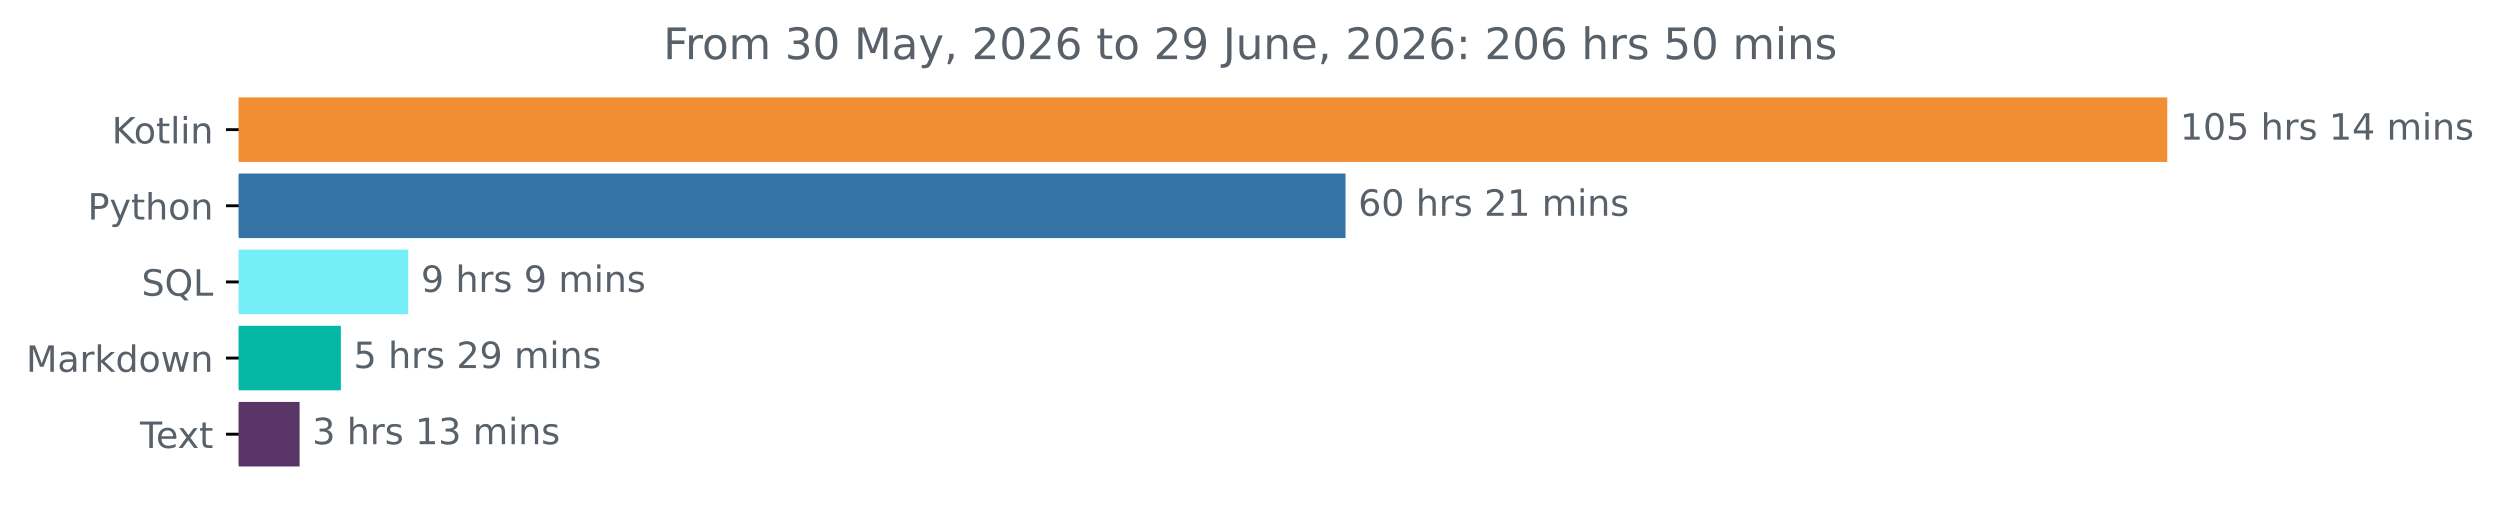
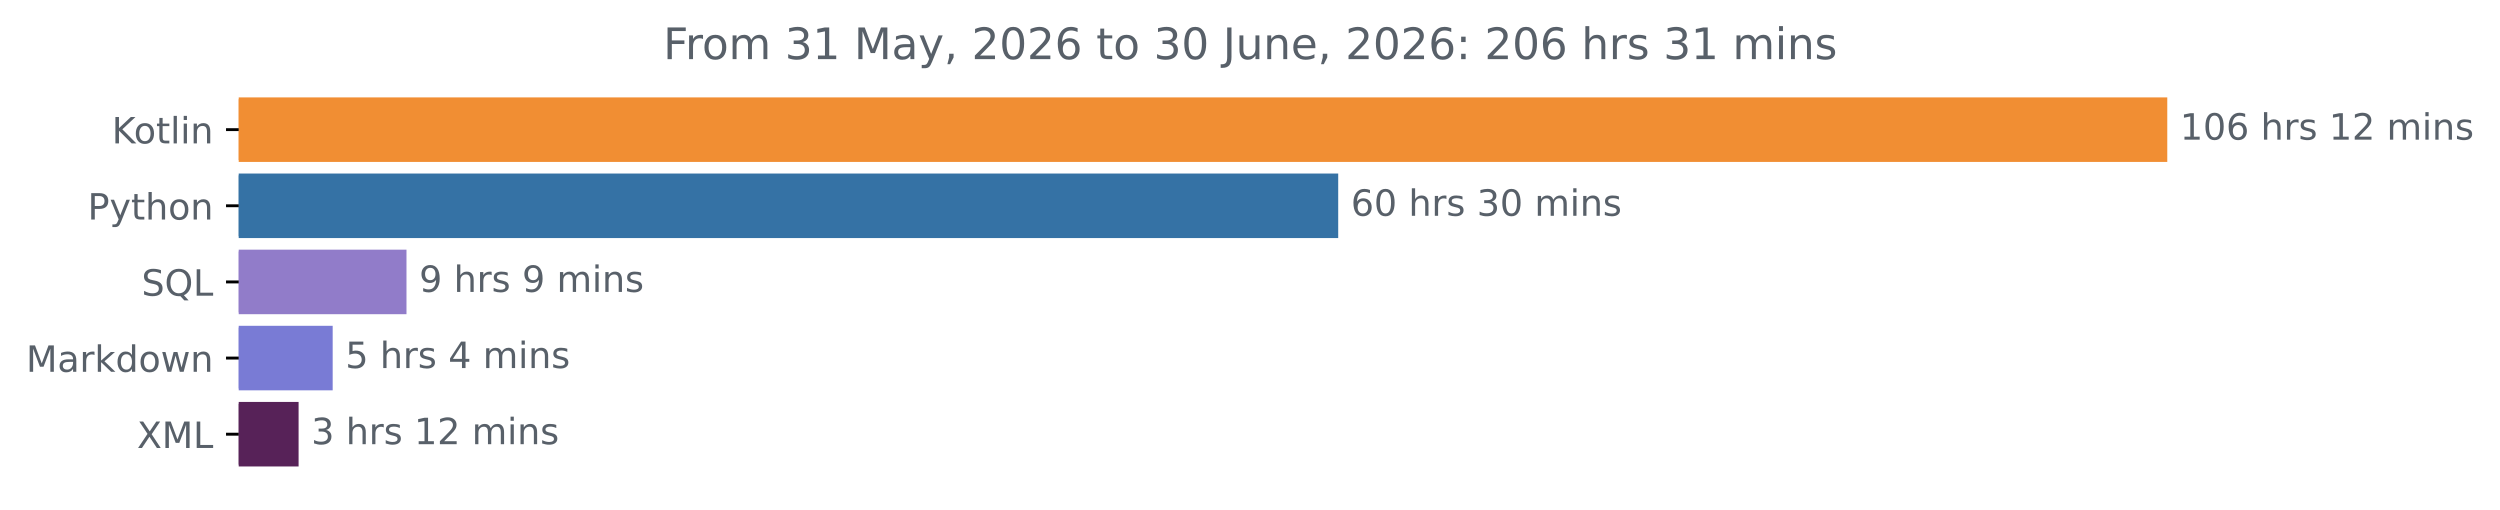
<svg xmlns="http://www.w3.org/2000/svg" xmlns:xlink="http://www.w3.org/1999/xlink" width="689.54pt" height="140.398pt" viewBox="0 0 689.54 140.398" version="1.1">
  <defs>
    <style type="text/css">*{stroke-linejoin: round; stroke-linecap: butt}</style>
  </defs>
  <g id="figure_1">
    <g id="patch_1">
      <path d="M 0 140.398  L 689.54 140.398  L 689.54 0  L 0 0  L 0 140.398  z " style="fill: none" />
    </g>
    <g id="axes_1">
      <g id="patch_2">
-         <path d="M 65.841 27.358  L 597.269 27.358  L 597.269 44.158  L 65.841 44.158  z " clip-path="url(#p485e5a2b13)" style="fill: #f18e33; stroke: #f18e33; stroke-linejoin: miter" />
+         <path d="M 65.841 27.358  L 597.269 27.358  L 597.269 44.158  L 65.841 44.158  z " clip-path="url(#p7f508cd67d)" style="fill: #f18e33; stroke: #f18e33; stroke-linejoin: miter" />
      </g>
      <g id="patch_3">
-         <path d="M 65.841 48.358  L 370.618 48.358  L 370.618 65.158  L 65.841 65.158  z " clip-path="url(#p485e5a2b13)" style="fill: #3572a5; stroke: #3572a5; stroke-linejoin: miter" />
+         <path d="M 65.841 48.358  L 368.599 48.358  L 368.599 65.158  L 65.841 65.158  z " clip-path="url(#p7f508cd67d)" style="fill: #3572a5; stroke: #3572a5; stroke-linejoin: miter" />
      </g>
      <g id="patch_4">
-         <path d="M 65.841 69.358  L 112.111 69.358  L 112.111 86.158  L 65.841 86.158  z " clip-path="url(#p485e5a2b13)" style="fill: #76eef7; stroke: #76eef7; stroke-linejoin: miter" />
+         <path d="M 65.841 69.358  L 111.616 69.358  L 111.616 86.158  L 65.841 86.158  z " clip-path="url(#p7f508cd67d)" style="fill: #917cc9; stroke: #917cc9; stroke-linejoin: miter" />
      </g>
      <g id="patch_5">
-         <path d="M 65.841 90.358  L 93.519 90.358  L 93.519 107.158  L 65.841 107.158  z " clip-path="url(#p485e5a2b13)" style="fill: #05b7a5; stroke: #05b7a5; stroke-linejoin: miter" />
+         <path d="M 65.841 90.358  L 91.26 90.358  L 91.26 107.158  L 65.841 107.158  z " clip-path="url(#p7f508cd67d)" style="fill: #797bd5; stroke: #797bd5; stroke-linejoin: miter" />
      </g>
      <g id="patch_6">
-         <path d="M 65.841 111.358  L 82.134 111.358  L 82.134 128.158  L 65.841 128.158  z " clip-path="url(#p485e5a2b13)" style="fill: #583467; stroke: #583467; stroke-linejoin: miter" />
+         <path d="M 65.841 111.358  L 81.857 111.358  L 81.857 128.158  L 65.841 128.158  z " clip-path="url(#p7f508cd67d)" style="fill: #572258; stroke: #572258; stroke-linejoin: miter" />
      </g>
      <g id="matplotlib.axis_1" />
      <g id="matplotlib.axis_2">
        <g id="ytick_1">
          <g id="line2d_1">
            <defs>
-               <path id="m82f2c0ffc0" d="M 0 0  L -3.5 0  " style="stroke: #000000; stroke-width: 0.8" />
+               <path id="me965ffeda8" d="M 0 0  L -3.5 0  " style="stroke: #000000; stroke-width: 0.8" />
            </defs>
            <g>
-               <use xlink:href="#m82f2c0ffc0" x="65.841" y="35.758" style="stroke: #000000; stroke-width: 0.8" />
+               <use xlink:href="#me965ffeda8" x="65.841" y="35.758" style="stroke: #000000; stroke-width: 0.8" />
            </g>
          </g>
          <g id="text_1">
            <g style="fill: #586069" transform="translate(30.85 39.55734) scale(0.1 -0.1)">
              <defs>
                <path id="DejaVuSans-4b" d="M 628 4666  L 1259 4666  L 1259 2694  L 3353 4666  L 4166 4666  L 1850 2491  L 4331 0  L 3500 0  L 1259 2247  L 1259 0  L 628 0  L 628 4666  z " transform="scale(0.015625)" />
                <path id="DejaVuSans-6f" d="M 1959 3097  Q 1497 3097 1228 2736  Q 959 2375 959 1747  Q 959 1119 1226 758  Q 1494 397 1959 397  Q 2419 397 2687 759  Q 2956 1122 2956 1747  Q 2956 2369 2687 2733  Q 2419 3097 1959 3097  z M 1959 3584  Q 2709 3584 3137 3096  Q 3566 2609 3566 1747  Q 3566 888 3137 398  Q 2709 -91 1959 -91  Q 1206 -91 779 398  Q 353 888 353 1747  Q 353 2609 779 3096  Q 1206 3584 1959 3584  z " transform="scale(0.015625)" />
                <path id="DejaVuSans-74" d="M 1172 4494  L 1172 3500  L 2356 3500  L 2356 3053  L 1172 3053  L 1172 1153  Q 1172 725 1289 603  Q 1406 481 1766 481  L 2356 481  L 2356 0  L 1766 0  Q 1100 0 847 248  Q 594 497 594 1153  L 594 3053  L 172 3053  L 172 3500  L 594 3500  L 594 4494  L 1172 4494  z " transform="scale(0.015625)" />
                <path id="DejaVuSans-6c" d="M 603 4863  L 1178 4863  L 1178 0  L 603 0  L 603 4863  z " transform="scale(0.015625)" />
                <path id="DejaVuSans-69" d="M 603 3500  L 1178 3500  L 1178 0  L 603 0  L 603 3500  z M 603 4863  L 1178 4863  L 1178 4134  L 603 4134  L 603 4863  z " transform="scale(0.015625)" />
                <path id="DejaVuSans-6e" d="M 3513 2113  L 3513 0  L 2938 0  L 2938 2094  Q 2938 2591 2744 2837  Q 2550 3084 2163 3084  Q 1697 3084 1428 2787  Q 1159 2491 1159 1978  L 1159 0  L 581 0  L 581 3500  L 1159 3500  L 1159 2956  Q 1366 3272 1645 3428  Q 1925 3584 2291 3584  Q 2894 3584 3203 3211  Q 3513 2838 3513 2113  z " transform="scale(0.015625)" />
              </defs>
              <use xlink:href="#DejaVuSans-4b" />
              <use xlink:href="#DejaVuSans-6f" x="60.576" />
              <use xlink:href="#DejaVuSans-74" x="121.758" />
              <use xlink:href="#DejaVuSans-6c" x="160.967" />
              <use xlink:href="#DejaVuSans-69" x="188.75" />
              <use xlink:href="#DejaVuSans-6e" x="216.533" />
            </g>
          </g>
        </g>
        <g id="ytick_2">
          <g id="line2d_2">
            <g>
-               <use xlink:href="#m82f2c0ffc0" x="65.841" y="56.758" style="stroke: #000000; stroke-width: 0.8" />
+               <use xlink:href="#me965ffeda8" x="65.841" y="56.758" style="stroke: #000000; stroke-width: 0.8" />
            </g>
          </g>
          <g id="text_2">
            <g style="fill: #586069" transform="translate(24.17813 60.55734) scale(0.1 -0.1)">
              <defs>
                <path id="DejaVuSans-50" d="M 1259 4147  L 1259 2394  L 2053 2394  Q 2494 2394 2734 2622  Q 2975 2850 2975 3272  Q 2975 3691 2734 3919  Q 2494 4147 2053 4147  L 1259 4147  z M 628 4666  L 2053 4666  Q 2838 4666 3239 4311  Q 3641 3956 3641 3272  Q 3641 2581 3239 2228  Q 2838 1875 2053 1875  L 1259 1875  L 1259 0  L 628 0  L 628 4666  z " transform="scale(0.015625)" />
                <path id="DejaVuSans-79" d="M 2059 -325  Q 1816 -950 1584 -1140  Q 1353 -1331 966 -1331  L 506 -1331  L 506 -850  L 844 -850  Q 1081 -850 1212 -737  Q 1344 -625 1503 -206  L 1606 56  L 191 3500  L 800 3500  L 1894 763  L 2988 3500  L 3597 3500  L 2059 -325  z " transform="scale(0.015625)" />
                <path id="DejaVuSans-68" d="M 3513 2113  L 3513 0  L 2938 0  L 2938 2094  Q 2938 2591 2744 2837  Q 2550 3084 2163 3084  Q 1697 3084 1428 2787  Q 1159 2491 1159 1978  L 1159 0  L 581 0  L 581 4863  L 1159 4863  L 1159 2956  Q 1366 3272 1645 3428  Q 1925 3584 2291 3584  Q 2894 3584 3203 3211  Q 3513 2838 3513 2113  z " transform="scale(0.015625)" />
              </defs>
              <use xlink:href="#DejaVuSans-50" />
              <use xlink:href="#DejaVuSans-79" x="60.303" />
              <use xlink:href="#DejaVuSans-74" x="119.482" />
              <use xlink:href="#DejaVuSans-68" x="158.691" />
              <use xlink:href="#DejaVuSans-6f" x="222.07" />
              <use xlink:href="#DejaVuSans-6e" x="283.252" />
            </g>
          </g>
        </g>
        <g id="ytick_3">
          <g id="line2d_3">
            <g>
-               <use xlink:href="#m82f2c0ffc0" x="65.841" y="77.758" style="stroke: #000000; stroke-width: 0.8" />
+               <use xlink:href="#me965ffeda8" x="65.841" y="77.758" style="stroke: #000000; stroke-width: 0.8" />
            </g>
          </g>
          <g id="text_3">
            <g style="fill: #586069" transform="translate(39.04844 81.55734) scale(0.1 -0.1)">
              <defs>
                <path id="DejaVuSans-53" d="M 3425 4513  L 3425 3897  Q 3066 4069 2747 4153  Q 2428 4238 2131 4238  Q 1616 4238 1336 4038  Q 1056 3838 1056 3469  Q 1056 3159 1242 3001  Q 1428 2844 1947 2747  L 2328 2669  Q 3034 2534 3370 2195  Q 3706 1856 3706 1288  Q 3706 609 3251 259  Q 2797 -91 1919 -91  Q 1588 -91 1214 -16  Q 841 59 441 206  L 441 856  Q 825 641 1194 531  Q 1563 422 1919 422  Q 2459 422 2753 634  Q 3047 847 3047 1241  Q 3047 1584 2836 1778  Q 2625 1972 2144 2069  L 1759 2144  Q 1053 2284 737 2584  Q 422 2884 422 3419  Q 422 4038 858 4394  Q 1294 4750 2059 4750  Q 2388 4750 2728 4690  Q 3069 4631 3425 4513  z " transform="scale(0.015625)" />
                <path id="DejaVuSans-51" d="M 2522 4238  Q 1834 4238 1429 3725  Q 1025 3213 1025 2328  Q 1025 1447 1429 934  Q 1834 422 2522 422  Q 3209 422 3611 934  Q 4013 1447 4013 2328  Q 4013 3213 3611 3725  Q 3209 4238 2522 4238  z M 3406 84  L 4238 -825  L 3475 -825  L 2784 -78  Q 2681 -84 2626 -87  Q 2572 -91 2522 -91  Q 1538 -91 948 567  Q 359 1225 359 2328  Q 359 3434 948 4092  Q 1538 4750 2522 4750  Q 3503 4750 4090 4092  Q 4678 3434 4678 2328  Q 4678 1516 4351 937  Q 4025 359 3406 84  z " transform="scale(0.015625)" />
                <path id="DejaVuSans-4c" d="M 628 4666  L 1259 4666  L 1259 531  L 3531 531  L 3531 0  L 628 0  L 628 4666  z " transform="scale(0.015625)" />
              </defs>
              <use xlink:href="#DejaVuSans-53" />
              <use xlink:href="#DejaVuSans-51" x="63.477" />
              <use xlink:href="#DejaVuSans-4c" x="142.188" />
            </g>
          </g>
        </g>
        <g id="ytick_4">
          <g id="line2d_4">
            <g>
-               <use xlink:href="#m82f2c0ffc0" x="65.841" y="98.758" style="stroke: #000000; stroke-width: 0.8" />
+               <use xlink:href="#me965ffeda8" x="65.841" y="98.758" style="stroke: #000000; stroke-width: 0.8" />
            </g>
          </g>
          <g id="text_4">
            <g style="fill: #586069" transform="translate(7.2 102.5573) scale(0.1 -0.1)">
              <defs>
                <path id="DejaVuSans-4d" d="M 628 4666  L 1569 4666  L 2759 1491  L 3956 4666  L 4897 4666  L 4897 0  L 4281 0  L 4281 4097  L 3078 897  L 2444 897  L 1241 4097  L 1241 0  L 628 0  L 628 4666  z " transform="scale(0.015625)" />
                <path id="DejaVuSans-61" d="M 2194 1759  Q 1497 1759 1228 1600  Q 959 1441 959 1056  Q 959 750 1161 570  Q 1363 391 1709 391  Q 2188 391 2477 730  Q 2766 1069 2766 1631  L 2766 1759  L 2194 1759  z M 3341 1997  L 3341 0  L 2766 0  L 2766 531  Q 2569 213 2275 61  Q 1981 -91 1556 -91  Q 1019 -91 701 211  Q 384 513 384 1019  Q 384 1609 779 1909  Q 1175 2209 1959 2209  L 2766 2209  L 2766 2266  Q 2766 2663 2505 2880  Q 2244 3097 1772 3097  Q 1472 3097 1187 3025  Q 903 2953 641 2809  L 641 3341  Q 956 3463 1253 3523  Q 1550 3584 1831 3584  Q 2591 3584 2966 3190  Q 3341 2797 3341 1997  z " transform="scale(0.015625)" />
                <path id="DejaVuSans-72" d="M 2631 2963  Q 2534 3019 2420 3045  Q 2306 3072 2169 3072  Q 1681 3072 1420 2755  Q 1159 2438 1159 1844  L 1159 0  L 581 0  L 581 3500  L 1159 3500  L 1159 2956  Q 1341 3275 1631 3429  Q 1922 3584 2338 3584  Q 2397 3584 2469 3576  Q 2541 3569 2628 3553  L 2631 2963  z " transform="scale(0.015625)" />
                <path id="DejaVuSans-6b" d="M 581 4863  L 1159 4863  L 1159 1991  L 2875 3500  L 3609 3500  L 1753 1863  L 3688 0  L 2938 0  L 1159 1709  L 1159 0  L 581 0  L 581 4863  z " transform="scale(0.015625)" />
                <path id="DejaVuSans-64" d="M 2906 2969  L 2906 4863  L 3481 4863  L 3481 0  L 2906 0  L 2906 525  Q 2725 213 2448 61  Q 2172 -91 1784 -91  Q 1150 -91 751 415  Q 353 922 353 1747  Q 353 2572 751 3078  Q 1150 3584 1784 3584  Q 2172 3584 2448 3432  Q 2725 3281 2906 2969  z M 947 1747  Q 947 1113 1208 752  Q 1469 391 1925 391  Q 2381 391 2643 752  Q 2906 1113 2906 1747  Q 2906 2381 2643 2742  Q 2381 3103 1925 3103  Q 1469 3103 1208 2742  Q 947 2381 947 1747  z " transform="scale(0.015625)" />
                <path id="DejaVuSans-77" d="M 269 3500  L 844 3500  L 1563 769  L 2278 3500  L 2956 3500  L 3675 769  L 4391 3500  L 4966 3500  L 4050 0  L 3372 0  L 2619 2869  L 1863 0  L 1184 0  L 269 3500  z " transform="scale(0.015625)" />
              </defs>
              <use xlink:href="#DejaVuSans-4d" />
              <use xlink:href="#DejaVuSans-61" x="86.279" />
              <use xlink:href="#DejaVuSans-72" x="147.559" />
              <use xlink:href="#DejaVuSans-6b" x="188.672" />
              <use xlink:href="#DejaVuSans-64" x="246.582" />
              <use xlink:href="#DejaVuSans-6f" x="310.059" />
              <use xlink:href="#DejaVuSans-77" x="371.24" />
              <use xlink:href="#DejaVuSans-6e" x="453.027" />
            </g>
          </g>
        </g>
        <g id="ytick_5">
          <g id="line2d_5">
            <g>
-               <use xlink:href="#m82f2c0ffc0" x="65.841" y="119.758" style="stroke: #000000; stroke-width: 0.8" />
+               <use xlink:href="#me965ffeda8" x="65.841" y="119.758" style="stroke: #000000; stroke-width: 0.8" />
            </g>
          </g>
          <g id="text_5">
-             <g style="fill: #586069" transform="translate(38.61563 123.5573) scale(0.1 -0.1)">
-               <defs>
-                 <path id="DejaVuSans-54" d="M -19 4666  L 3928 4666  L 3928 4134  L 2272 4134  L 2272 0  L 1638 0  L 1638 4134  L -19 4134  L -19 4666  z " transform="scale(0.015625)" />
-                 <path id="DejaVuSans-65" d="M 3597 1894  L 3597 1613  L 953 1613  Q 991 1019 1311 708  Q 1631 397 2203 397  Q 2534 397 2845 478  Q 3156 559 3463 722  L 3463 178  Q 3153 47 2828 -22  Q 2503 -91 2169 -91  Q 1331 -91 842 396  Q 353 884 353 1716  Q 353 2575 817 3079  Q 1281 3584 2069 3584  Q 2775 3584 3186 3129  Q 3597 2675 3597 1894  z M 3022 2063  Q 3016 2534 2758 2815  Q 2500 3097 2075 3097  Q 1594 3097 1305 2825  Q 1016 2553 972 2059  L 3022 2063  z " transform="scale(0.015625)" />
-                 <path id="DejaVuSans-78" d="M 3513 3500  L 2247 1797  L 3578 0  L 2900 0  L 1881 1375  L 863 0  L 184 0  L 1544 1831  L 300 3500  L 978 3500  L 1906 2253  L 2834 3500  L 3513 3500  z " transform="scale(0.015625)" />
-               </defs>
-               <use xlink:href="#DejaVuSans-54" />
-               <use xlink:href="#DejaVuSans-65" x="44.084" />
-               <use xlink:href="#DejaVuSans-78" x="103.857" />
-               <use xlink:href="#DejaVuSans-74" x="163.037" />
+             <g style="fill: #586069" transform="translate(37.79062 123.5573) scale(0.1 -0.1)">
+               <defs>
+                 <path id="DejaVuSans-58" d="M 403 4666  L 1081 4666  L 2241 2931  L 3406 4666  L 4084 4666  L 2584 2425  L 4184 0  L 3506 0  L 2194 1984  L 872 0  L 191 0  L 1856 2491  L 403 4666  z " transform="scale(0.015625)" />
+               </defs>
+               <use xlink:href="#DejaVuSans-58" />
+               <use xlink:href="#DejaVuSans-4d" x="68.506" />
+               <use xlink:href="#DejaVuSans-4c" x="154.785" />
            </g>
          </g>
        </g>
      </g>
      <g id="text_6">
        <g style="fill: #586069" transform="translate(601.2692 38.5175) scale(0.1 -0.1)">
          <defs>
            <path id="DejaVuSans-31" d="M 794 531  L 1825 531  L 1825 4091  L 703 3866  L 703 4441  L 1819 4666  L 2450 4666  L 2450 531  L 3481 531  L 3481 0  L 794 0  L 794 531  z " transform="scale(0.015625)" />
            <path id="DejaVuSans-30" d="M 2034 4250  Q 1547 4250 1301 3770  Q 1056 3291 1056 2328  Q 1056 1369 1301 889  Q 1547 409 2034 409  Q 2525 409 2770 889  Q 3016 1369 3016 2328  Q 3016 3291 2770 3770  Q 2525 4250 2034 4250  z M 2034 4750  Q 2819 4750 3233 4129  Q 3647 3509 3647 2328  Q 3647 1150 3233 529  Q 2819 -91 2034 -91  Q 1250 -91 836 529  Q 422 1150 422 2328  Q 422 3509 836 4129  Q 1250 4750 2034 4750  z " transform="scale(0.015625)" />
-             <path id="DejaVuSans-35" d="M 691 4666  L 3169 4666  L 3169 4134  L 1269 4134  L 1269 2991  Q 1406 3038 1543 3061  Q 1681 3084 1819 3084  Q 2600 3084 3056 2656  Q 3513 2228 3513 1497  Q 3513 744 3044 326  Q 2575 -91 1722 -91  Q 1428 -91 1123 -41  Q 819 9 494 109  L 494 744  Q 775 591 1075 516  Q 1375 441 1709 441  Q 2250 441 2565 725  Q 2881 1009 2881 1497  Q 2881 1984 2565 2268  Q 2250 2553 1709 2553  Q 1456 2553 1204 2497  Q 953 2441 691 2322  L 691 4666  z " transform="scale(0.015625)" />
+             <path id="DejaVuSans-36" d="M 2113 2584  Q 1688 2584 1439 2293  Q 1191 2003 1191 1497  Q 1191 994 1439 701  Q 1688 409 2113 409  Q 2538 409 2786 701  Q 3034 994 3034 1497  Q 3034 2003 2786 2293  Q 2538 2584 2113 2584  z M 3366 4563  L 3366 3988  Q 3128 4100 2886 4159  Q 2644 4219 2406 4219  Q 1781 4219 1451 3797  Q 1122 3375 1075 2522  Q 1259 2794 1537 2939  Q 1816 3084 2150 3084  Q 2853 3084 3261 2657  Q 3669 2231 3669 1497  Q 3669 778 3244 343  Q 2819 -91 2113 -91  Q 1303 -91 875 529  Q 447 1150 447 2328  Q 447 3434 972 4092  Q 1497 4750 2381 4750  Q 2619 4750 2861 4703  Q 3103 4656 3366 4563  z " transform="scale(0.015625)" />
            <path id="DejaVuSans-20" transform="scale(0.015625)" />
            <path id="DejaVuSans-73" d="M 2834 3397  L 2834 2853  Q 2591 2978 2328 3040  Q 2066 3103 1784 3103  Q 1356 3103 1142 2972  Q 928 2841 928 2578  Q 928 2378 1081 2264  Q 1234 2150 1697 2047  L 1894 2003  Q 2506 1872 2764 1633  Q 3022 1394 3022 966  Q 3022 478 2636 193  Q 2250 -91 1575 -91  Q 1294 -91 989 -36  Q 684 19 347 128  L 347 722  Q 666 556 975 473  Q 1284 391 1588 391  Q 1994 391 2212 530  Q 2431 669 2431 922  Q 2431 1156 2273 1281  Q 2116 1406 1581 1522  L 1381 1569  Q 847 1681 609 1914  Q 372 2147 372 2553  Q 372 3047 722 3315  Q 1072 3584 1716 3584  Q 2034 3584 2315 3537  Q 2597 3491 2834 3397  z " transform="scale(0.015625)" />
-             <path id="DejaVuSans-34" d="M 2419 4116  L 825 1625  L 2419 1625  L 2419 4116  z M 2253 4666  L 3047 4666  L 3047 1625  L 3713 1625  L 3713 1100  L 3047 1100  L 3047 0  L 2419 0  L 2419 1100  L 313 1100  L 313 1709  L 2253 4666  z " transform="scale(0.015625)" />
+             <path id="DejaVuSans-32" d="M 1228 531  L 3431 531  L 3431 0  L 469 0  L 469 531  Q 828 903 1448 1529  Q 2069 2156 2228 2338  Q 2531 2678 2651 2914  Q 2772 3150 2772 3378  Q 2772 3750 2511 3984  Q 2250 4219 1831 4219  Q 1534 4219 1204 4116  Q 875 4013 500 3803  L 500 4441  Q 881 4594 1212 4672  Q 1544 4750 1819 4750  Q 2544 4750 2975 4387  Q 3406 4025 3406 3419  Q 3406 3131 3298 2873  Q 3191 2616 2906 2266  Q 2828 2175 2409 1742  Q 1991 1309 1228 531  z " transform="scale(0.015625)" />
            <path id="DejaVuSans-6d" d="M 3328 2828  Q 3544 3216 3844 3400  Q 4144 3584 4550 3584  Q 5097 3584 5394 3201  Q 5691 2819 5691 2113  L 5691 0  L 5113 0  L 5113 2094  Q 5113 2597 4934 2840  Q 4756 3084 4391 3084  Q 3944 3084 3684 2787  Q 3425 2491 3425 1978  L 3425 0  L 2847 0  L 2847 2094  Q 2847 2600 2669 2842  Q 2491 3084 2119 3084  Q 1678 3084 1418 2786  Q 1159 2488 1159 1978  L 1159 0  L 581 0  L 581 3500  L 1159 3500  L 1159 2956  Q 1356 3278 1631 3431  Q 1906 3584 2284 3584  Q 2666 3584 2933 3390  Q 3200 3197 3328 2828  z " transform="scale(0.015625)" />
          </defs>
          <use xlink:href="#DejaVuSans-31" />
          <use xlink:href="#DejaVuSans-30" x="63.623" />
-           <use xlink:href="#DejaVuSans-35" x="127.246" />
+           <use xlink:href="#DejaVuSans-36" x="127.246" />
          <use xlink:href="#DejaVuSans-20" x="190.869" />
          <use xlink:href="#DejaVuSans-68" x="222.656" />
          <use xlink:href="#DejaVuSans-72" x="286.035" />
          <use xlink:href="#DejaVuSans-73" x="327.148" />
          <use xlink:href="#DejaVuSans-20" x="379.248" />
          <use xlink:href="#DejaVuSans-31" x="411.035" />
-           <use xlink:href="#DejaVuSans-34" x="474.658" />
+           <use xlink:href="#DejaVuSans-32" x="474.658" />
          <use xlink:href="#DejaVuSans-20" x="538.281" />
          <use xlink:href="#DejaVuSans-6d" x="570.068" />
          <use xlink:href="#DejaVuSans-69" x="667.48" />
          <use xlink:href="#DejaVuSans-6e" x="695.264" />
          <use xlink:href="#DejaVuSans-73" x="758.643" />
        </g>
      </g>
      <g id="text_7">
-         <g style="fill: #586069" transform="translate(374.6183 59.5175) scale(0.1 -0.1)">
-           <defs>
-             <path id="DejaVuSans-36" d="M 2113 2584  Q 1688 2584 1439 2293  Q 1191 2003 1191 1497  Q 1191 994 1439 701  Q 1688 409 2113 409  Q 2538 409 2786 701  Q 3034 994 3034 1497  Q 3034 2003 2786 2293  Q 2538 2584 2113 2584  z M 3366 4563  L 3366 3988  Q 3128 4100 2886 4159  Q 2644 4219 2406 4219  Q 1781 4219 1451 3797  Q 1122 3375 1075 2522  Q 1259 2794 1537 2939  Q 1816 3084 2150 3084  Q 2853 3084 3261 2657  Q 3669 2231 3669 1497  Q 3669 778 3244 343  Q 2819 -91 2113 -91  Q 1303 -91 875 529  Q 447 1150 447 2328  Q 447 3434 972 4092  Q 1497 4750 2381 4750  Q 2619 4750 2861 4703  Q 3103 4656 3366 4563  z " transform="scale(0.015625)" />
-             <path id="DejaVuSans-32" d="M 1228 531  L 3431 531  L 3431 0  L 469 0  L 469 531  Q 828 903 1448 1529  Q 2069 2156 2228 2338  Q 2531 2678 2651 2914  Q 2772 3150 2772 3378  Q 2772 3750 2511 3984  Q 2250 4219 1831 4219  Q 1534 4219 1204 4116  Q 875 4013 500 3803  L 500 4441  Q 881 4594 1212 4672  Q 1544 4750 1819 4750  Q 2544 4750 2975 4387  Q 3406 4025 3406 3419  Q 3406 3131 3298 2873  Q 3191 2616 2906 2266  Q 2828 2175 2409 1742  Q 1991 1309 1228 531  z " transform="scale(0.015625)" />
+         <g style="fill: #586069" transform="translate(372.5989 59.5175) scale(0.1 -0.1)">
+           <defs>
+             <path id="DejaVuSans-33" d="M 2597 2516  Q 3050 2419 3304 2112  Q 3559 1806 3559 1356  Q 3559 666 3084 287  Q 2609 -91 1734 -91  Q 1441 -91 1130 -33  Q 819 25 488 141  L 488 750  Q 750 597 1062 519  Q 1375 441 1716 441  Q 2309 441 2620 675  Q 2931 909 2931 1356  Q 2931 1769 2642 2001  Q 2353 2234 1838 2234  L 1294 2234  L 1294 2753  L 1863 2753  Q 2328 2753 2575 2939  Q 2822 3125 2822 3475  Q 2822 3834 2567 4026  Q 2313 4219 1838 4219  Q 1578 4219 1281 4162  Q 984 4106 628 3988  L 628 4550  Q 988 4650 1302 4700  Q 1616 4750 1894 4750  Q 2613 4750 3031 4423  Q 3450 4097 3450 3541  Q 3450 3153 3228 2886  Q 3006 2619 2597 2516  z " transform="scale(0.015625)" />
          </defs>
          <use xlink:href="#DejaVuSans-36" />
          <use xlink:href="#DejaVuSans-30" x="63.623" />
          <use xlink:href="#DejaVuSans-20" x="127.246" />
          <use xlink:href="#DejaVuSans-68" x="159.033" />
          <use xlink:href="#DejaVuSans-72" x="222.412" />
          <use xlink:href="#DejaVuSans-73" x="263.525" />
          <use xlink:href="#DejaVuSans-20" x="315.625" />
-           <use xlink:href="#DejaVuSans-32" x="347.412" />
-           <use xlink:href="#DejaVuSans-31" x="411.035" />
+           <use xlink:href="#DejaVuSans-33" x="347.412" />
+           <use xlink:href="#DejaVuSans-30" x="411.035" />
          <use xlink:href="#DejaVuSans-20" x="474.658" />
          <use xlink:href="#DejaVuSans-6d" x="506.445" />
          <use xlink:href="#DejaVuSans-69" x="603.857" />
          <use xlink:href="#DejaVuSans-6e" x="631.641" />
          <use xlink:href="#DejaVuSans-73" x="695.02" />
        </g>
      </g>
      <g id="text_8">
-         <g style="fill: #586069" transform="translate(116.1108 80.5175) scale(0.1 -0.1)">
+         <g style="fill: #586069" transform="translate(115.616 80.5175) scale(0.1 -0.1)">
          <defs>
            <path id="DejaVuSans-39" d="M 703 97  L 703 672  Q 941 559 1184 500  Q 1428 441 1663 441  Q 2288 441 2617 861  Q 2947 1281 2994 2138  Q 2813 1869 2534 1725  Q 2256 1581 1919 1581  Q 1219 1581 811 2004  Q 403 2428 403 3163  Q 403 3881 828 4315  Q 1253 4750 1959 4750  Q 2769 4750 3195 4129  Q 3622 3509 3622 2328  Q 3622 1225 3098 567  Q 2575 -91 1691 -91  Q 1453 -91 1209 -44  Q 966 3 703 97  z M 1959 2075  Q 2384 2075 2632 2365  Q 2881 2656 2881 3163  Q 2881 3666 2632 3958  Q 2384 4250 1959 4250  Q 1534 4250 1286 3958  Q 1038 3666 1038 3163  Q 1038 2656 1286 2365  Q 1534 2075 1959 2075  z " transform="scale(0.015625)" />
          </defs>
          <use xlink:href="#DejaVuSans-39" />
          <use xlink:href="#DejaVuSans-20" x="63.623" />
          <use xlink:href="#DejaVuSans-68" x="95.41" />
          <use xlink:href="#DejaVuSans-72" x="158.789" />
          <use xlink:href="#DejaVuSans-73" x="199.902" />
          <use xlink:href="#DejaVuSans-20" x="252.002" />
          <use xlink:href="#DejaVuSans-39" x="283.789" />
          <use xlink:href="#DejaVuSans-20" x="347.412" />
          <use xlink:href="#DejaVuSans-6d" x="379.199" />
          <use xlink:href="#DejaVuSans-69" x="476.611" />
          <use xlink:href="#DejaVuSans-6e" x="504.395" />
          <use xlink:href="#DejaVuSans-73" x="567.773" />
        </g>
      </g>
      <g id="text_9">
-         <g style="fill: #586069" transform="translate(97.5192 101.5175) scale(0.1 -0.1)">
+         <g style="fill: #586069" transform="translate(95.25992 101.5175) scale(0.1 -0.1)">
+           <defs>
+             <path id="DejaVuSans-35" d="M 691 4666  L 3169 4666  L 3169 4134  L 1269 4134  L 1269 2991  Q 1406 3038 1543 3061  Q 1681 3084 1819 3084  Q 2600 3084 3056 2656  Q 3513 2228 3513 1497  Q 3513 744 3044 326  Q 2575 -91 1722 -91  Q 1428 -91 1123 -41  Q 819 9 494 109  L 494 744  Q 775 591 1075 516  Q 1375 441 1709 441  Q 2250 441 2565 725  Q 2881 1009 2881 1497  Q 2881 1984 2565 2268  Q 2250 2553 1709 2553  Q 1456 2553 1204 2497  Q 953 2441 691 2322  L 691 4666  z " transform="scale(0.015625)" />
+             <path id="DejaVuSans-34" d="M 2419 4116  L 825 1625  L 2419 1625  L 2419 4116  z M 2253 4666  L 3047 4666  L 3047 1625  L 3713 1625  L 3713 1100  L 3047 1100  L 3047 0  L 2419 0  L 2419 1100  L 313 1100  L 313 1709  L 2253 4666  z " transform="scale(0.015625)" />
+           </defs>
          <use xlink:href="#DejaVuSans-35" />
          <use xlink:href="#DejaVuSans-20" x="63.623" />
          <use xlink:href="#DejaVuSans-68" x="95.41" />
          <use xlink:href="#DejaVuSans-72" x="158.789" />
          <use xlink:href="#DejaVuSans-73" x="199.902" />
          <use xlink:href="#DejaVuSans-20" x="252.002" />
-           <use xlink:href="#DejaVuSans-32" x="283.789" />
-           <use xlink:href="#DejaVuSans-39" x="347.412" />
-           <use xlink:href="#DejaVuSans-20" x="411.035" />
-           <use xlink:href="#DejaVuSans-6d" x="442.822" />
-           <use xlink:href="#DejaVuSans-69" x="540.234" />
-           <use xlink:href="#DejaVuSans-6e" x="568.018" />
-           <use xlink:href="#DejaVuSans-73" x="631.396" />
+           <use xlink:href="#DejaVuSans-34" x="283.789" />
+           <use xlink:href="#DejaVuSans-20" x="347.412" />
+           <use xlink:href="#DejaVuSans-6d" x="379.199" />
+           <use xlink:href="#DejaVuSans-69" x="476.611" />
+           <use xlink:href="#DejaVuSans-6e" x="504.395" />
+           <use xlink:href="#DejaVuSans-73" x="567.773" />
        </g>
      </g>
      <g id="text_10">
-         <g style="fill: #586069" transform="translate(86.13443 122.5175) scale(0.1 -0.1)">
-           <defs>
-             <path id="DejaVuSans-33" d="M 2597 2516  Q 3050 2419 3304 2112  Q 3559 1806 3559 1356  Q 3559 666 3084 287  Q 2609 -91 1734 -91  Q 1441 -91 1130 -33  Q 819 25 488 141  L 488 750  Q 750 597 1062 519  Q 1375 441 1716 441  Q 2309 441 2620 675  Q 2931 909 2931 1356  Q 2931 1769 2642 2001  Q 2353 2234 1838 2234  L 1294 2234  L 1294 2753  L 1863 2753  Q 2328 2753 2575 2939  Q 2822 3125 2822 3475  Q 2822 3834 2567 4026  Q 2313 4219 1838 4219  Q 1578 4219 1281 4162  Q 984 4106 628 3988  L 628 4550  Q 988 4650 1302 4700  Q 1616 4750 1894 4750  Q 2613 4750 3031 4423  Q 3450 4097 3450 3541  Q 3450 3153 3228 2886  Q 3006 2619 2597 2516  z " transform="scale(0.015625)" />
-           </defs>
+         <g style="fill: #586069" transform="translate(85.85685 122.5175) scale(0.1 -0.1)">
          <use xlink:href="#DejaVuSans-33" />
          <use xlink:href="#DejaVuSans-20" x="63.623" />
          <use xlink:href="#DejaVuSans-68" x="95.41" />
          <use xlink:href="#DejaVuSans-72" x="158.789" />
          <use xlink:href="#DejaVuSans-73" x="199.902" />
          <use xlink:href="#DejaVuSans-20" x="252.002" />
          <use xlink:href="#DejaVuSans-31" x="283.789" />
-           <use xlink:href="#DejaVuSans-33" x="347.412" />
+           <use xlink:href="#DejaVuSans-32" x="347.412" />
          <use xlink:href="#DejaVuSans-20" x="411.035" />
          <use xlink:href="#DejaVuSans-6d" x="442.822" />
          <use xlink:href="#DejaVuSans-69" x="540.234" />
          <use xlink:href="#DejaVuSans-6e" x="568.018" />
          <use xlink:href="#DejaVuSans-73" x="631.396" />
        </g>
      </g>
      <g id="text_11">
        <g style="fill: #586069" transform="translate(182.94 16.31812) scale(0.12 -0.12)">
          <defs>
            <path id="DejaVuSans-46" d="M 628 4666  L 3309 4666  L 3309 4134  L 1259 4134  L 1259 2759  L 3109 2759  L 3109 2228  L 1259 2228  L 1259 0  L 628 0  L 628 4666  z " transform="scale(0.015625)" />
            <path id="DejaVuSans-2c" d="M 750 794  L 1409 794  L 1409 256  L 897 -744  L 494 -744  L 750 256  L 750 794  z " transform="scale(0.015625)" />
            <path id="DejaVuSans-4a" d="M 628 4666  L 1259 4666  L 1259 325  Q 1259 -519 939 -900  Q 619 -1281 -91 -1281  L -331 -1281  L -331 -750  L -134 -750  Q 284 -750 456 -515  Q 628 -281 628 325  L 628 4666  z " transform="scale(0.015625)" />
            <path id="DejaVuSans-75" d="M 544 1381  L 544 3500  L 1119 3500  L 1119 1403  Q 1119 906 1312 657  Q 1506 409 1894 409  Q 2359 409 2629 706  Q 2900 1003 2900 1516  L 2900 3500  L 3475 3500  L 3475 0  L 2900 0  L 2900 538  Q 2691 219 2414 64  Q 2138 -91 1772 -91  Q 1169 -91 856 284  Q 544 659 544 1381  z M 1991 3584  L 1991 3584  z " transform="scale(0.015625)" />
+             <path id="DejaVuSans-65" d="M 3597 1894  L 3597 1613  L 953 1613  Q 991 1019 1311 708  Q 1631 397 2203 397  Q 2534 397 2845 478  Q 3156 559 3463 722  L 3463 178  Q 3153 47 2828 -22  Q 2503 -91 2169 -91  Q 1331 -91 842 396  Q 353 884 353 1716  Q 353 2575 817 3079  Q 1281 3584 2069 3584  Q 2775 3584 3186 3129  Q 3597 2675 3597 1894  z M 3022 2063  Q 3016 2534 2758 2815  Q 2500 3097 2075 3097  Q 1594 3097 1305 2825  Q 1016 2553 972 2059  L 3022 2063  z " transform="scale(0.015625)" />
            <path id="DejaVuSans-3a" d="M 750 794  L 1409 794  L 1409 0  L 750 0  L 750 794  z M 750 3309  L 1409 3309  L 1409 2516  L 750 2516  L 750 3309  z " transform="scale(0.015625)" />
          </defs>
          <use xlink:href="#DejaVuSans-46" />
          <use xlink:href="#DejaVuSans-72" x="50.27" />
          <use xlink:href="#DejaVuSans-6f" x="89.133" />
          <use xlink:href="#DejaVuSans-6d" x="150.314" />
          <use xlink:href="#DejaVuSans-20" x="247.727" />
          <use xlink:href="#DejaVuSans-33" x="279.514" />
-           <use xlink:href="#DejaVuSans-30" x="343.137" />
+           <use xlink:href="#DejaVuSans-31" x="343.137" />
          <use xlink:href="#DejaVuSans-20" x="406.76" />
          <use xlink:href="#DejaVuSans-4d" x="438.547" />
          <use xlink:href="#DejaVuSans-61" x="524.826" />
          <use xlink:href="#DejaVuSans-79" x="586.105" />
          <use xlink:href="#DejaVuSans-2c" x="645.285" />
          <use xlink:href="#DejaVuSans-20" x="677.072" />
          <use xlink:href="#DejaVuSans-32" x="708.859" />
          <use xlink:href="#DejaVuSans-30" x="772.482" />
          <use xlink:href="#DejaVuSans-32" x="836.105" />
          <use xlink:href="#DejaVuSans-36" x="899.729" />
          <use xlink:href="#DejaVuSans-20" x="963.352" />
          <use xlink:href="#DejaVuSans-74" x="995.139" />
          <use xlink:href="#DejaVuSans-6f" x="1034.348" />
          <use xlink:href="#DejaVuSans-20" x="1095.529" />
-           <use xlink:href="#DejaVuSans-32" x="1127.316" />
-           <use xlink:href="#DejaVuSans-39" x="1190.939" />
+           <use xlink:href="#DejaVuSans-33" x="1127.316" />
+           <use xlink:href="#DejaVuSans-30" x="1190.939" />
          <use xlink:href="#DejaVuSans-20" x="1254.562" />
          <use xlink:href="#DejaVuSans-4a" x="1286.35" />
          <use xlink:href="#DejaVuSans-75" x="1315.842" />
          <use xlink:href="#DejaVuSans-6e" x="1379.221" />
          <use xlink:href="#DejaVuSans-65" x="1442.6" />
          <use xlink:href="#DejaVuSans-2c" x="1504.123" />
          <use xlink:href="#DejaVuSans-20" x="1535.91" />
          <use xlink:href="#DejaVuSans-32" x="1567.697" />
          <use xlink:href="#DejaVuSans-30" x="1631.32" />
          <use xlink:href="#DejaVuSans-32" x="1694.943" />
          <use xlink:href="#DejaVuSans-36" x="1758.566" />
          <use xlink:href="#DejaVuSans-3a" x="1822.189" />
          <use xlink:href="#DejaVuSans-20" x="1855.881" />
          <use xlink:href="#DejaVuSans-32" x="1887.668" />
          <use xlink:href="#DejaVuSans-30" x="1951.291" />
          <use xlink:href="#DejaVuSans-36" x="2014.914" />
          <use xlink:href="#DejaVuSans-20" x="2078.537" />
          <use xlink:href="#DejaVuSans-68" x="2110.324" />
          <use xlink:href="#DejaVuSans-72" x="2173.703" />
          <use xlink:href="#DejaVuSans-73" x="2214.816" />
          <use xlink:href="#DejaVuSans-20" x="2266.916" />
-           <use xlink:href="#DejaVuSans-35" x="2298.703" />
-           <use xlink:href="#DejaVuSans-30" x="2362.326" />
+           <use xlink:href="#DejaVuSans-33" x="2298.703" />
+           <use xlink:href="#DejaVuSans-31" x="2362.326" />
          <use xlink:href="#DejaVuSans-20" x="2425.949" />
          <use xlink:href="#DejaVuSans-6d" x="2457.736" />
          <use xlink:href="#DejaVuSans-69" x="2555.148" />
          <use xlink:href="#DejaVuSans-6e" x="2582.932" />
          <use xlink:href="#DejaVuSans-73" x="2646.311" />
        </g>
      </g>
    </g>
  </g>
  <defs>
-     <clipPath id="p485e5a2b13">
+     <clipPath id="p7f508cd67d">
      <rect x="65.841" y="22.318" width="558" height="110.88" />
    </clipPath>
  </defs>
</svg>
